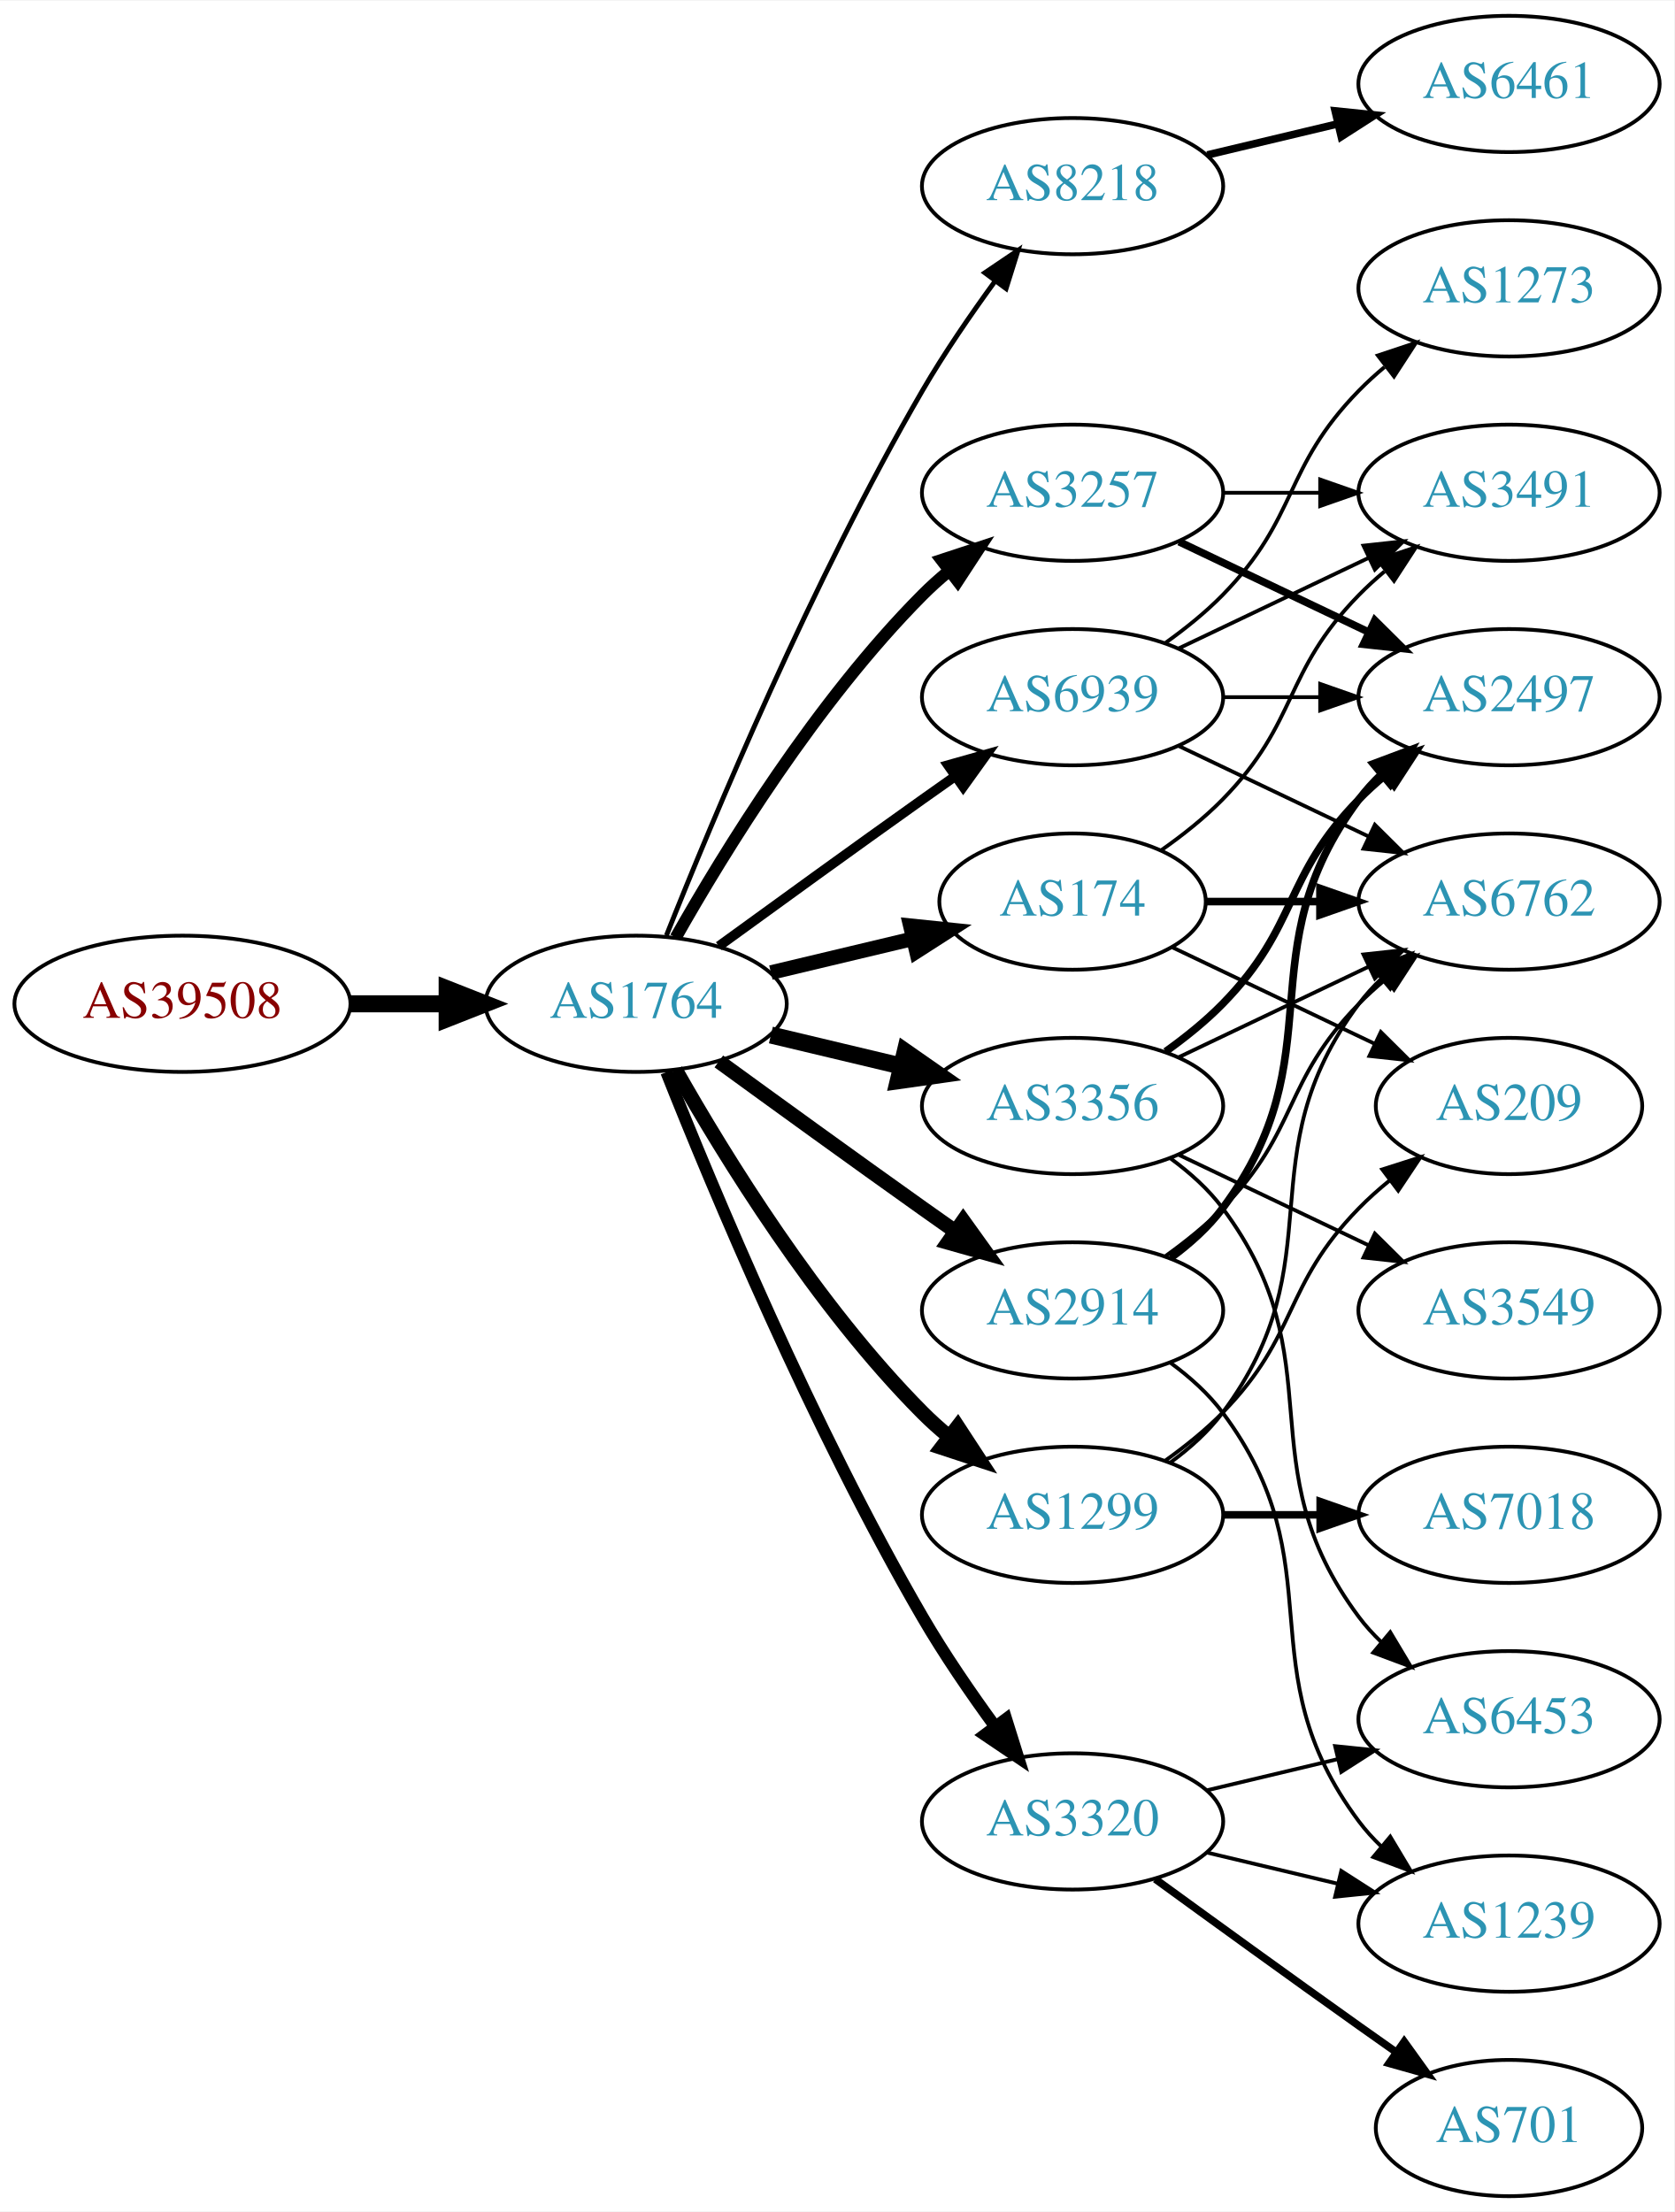
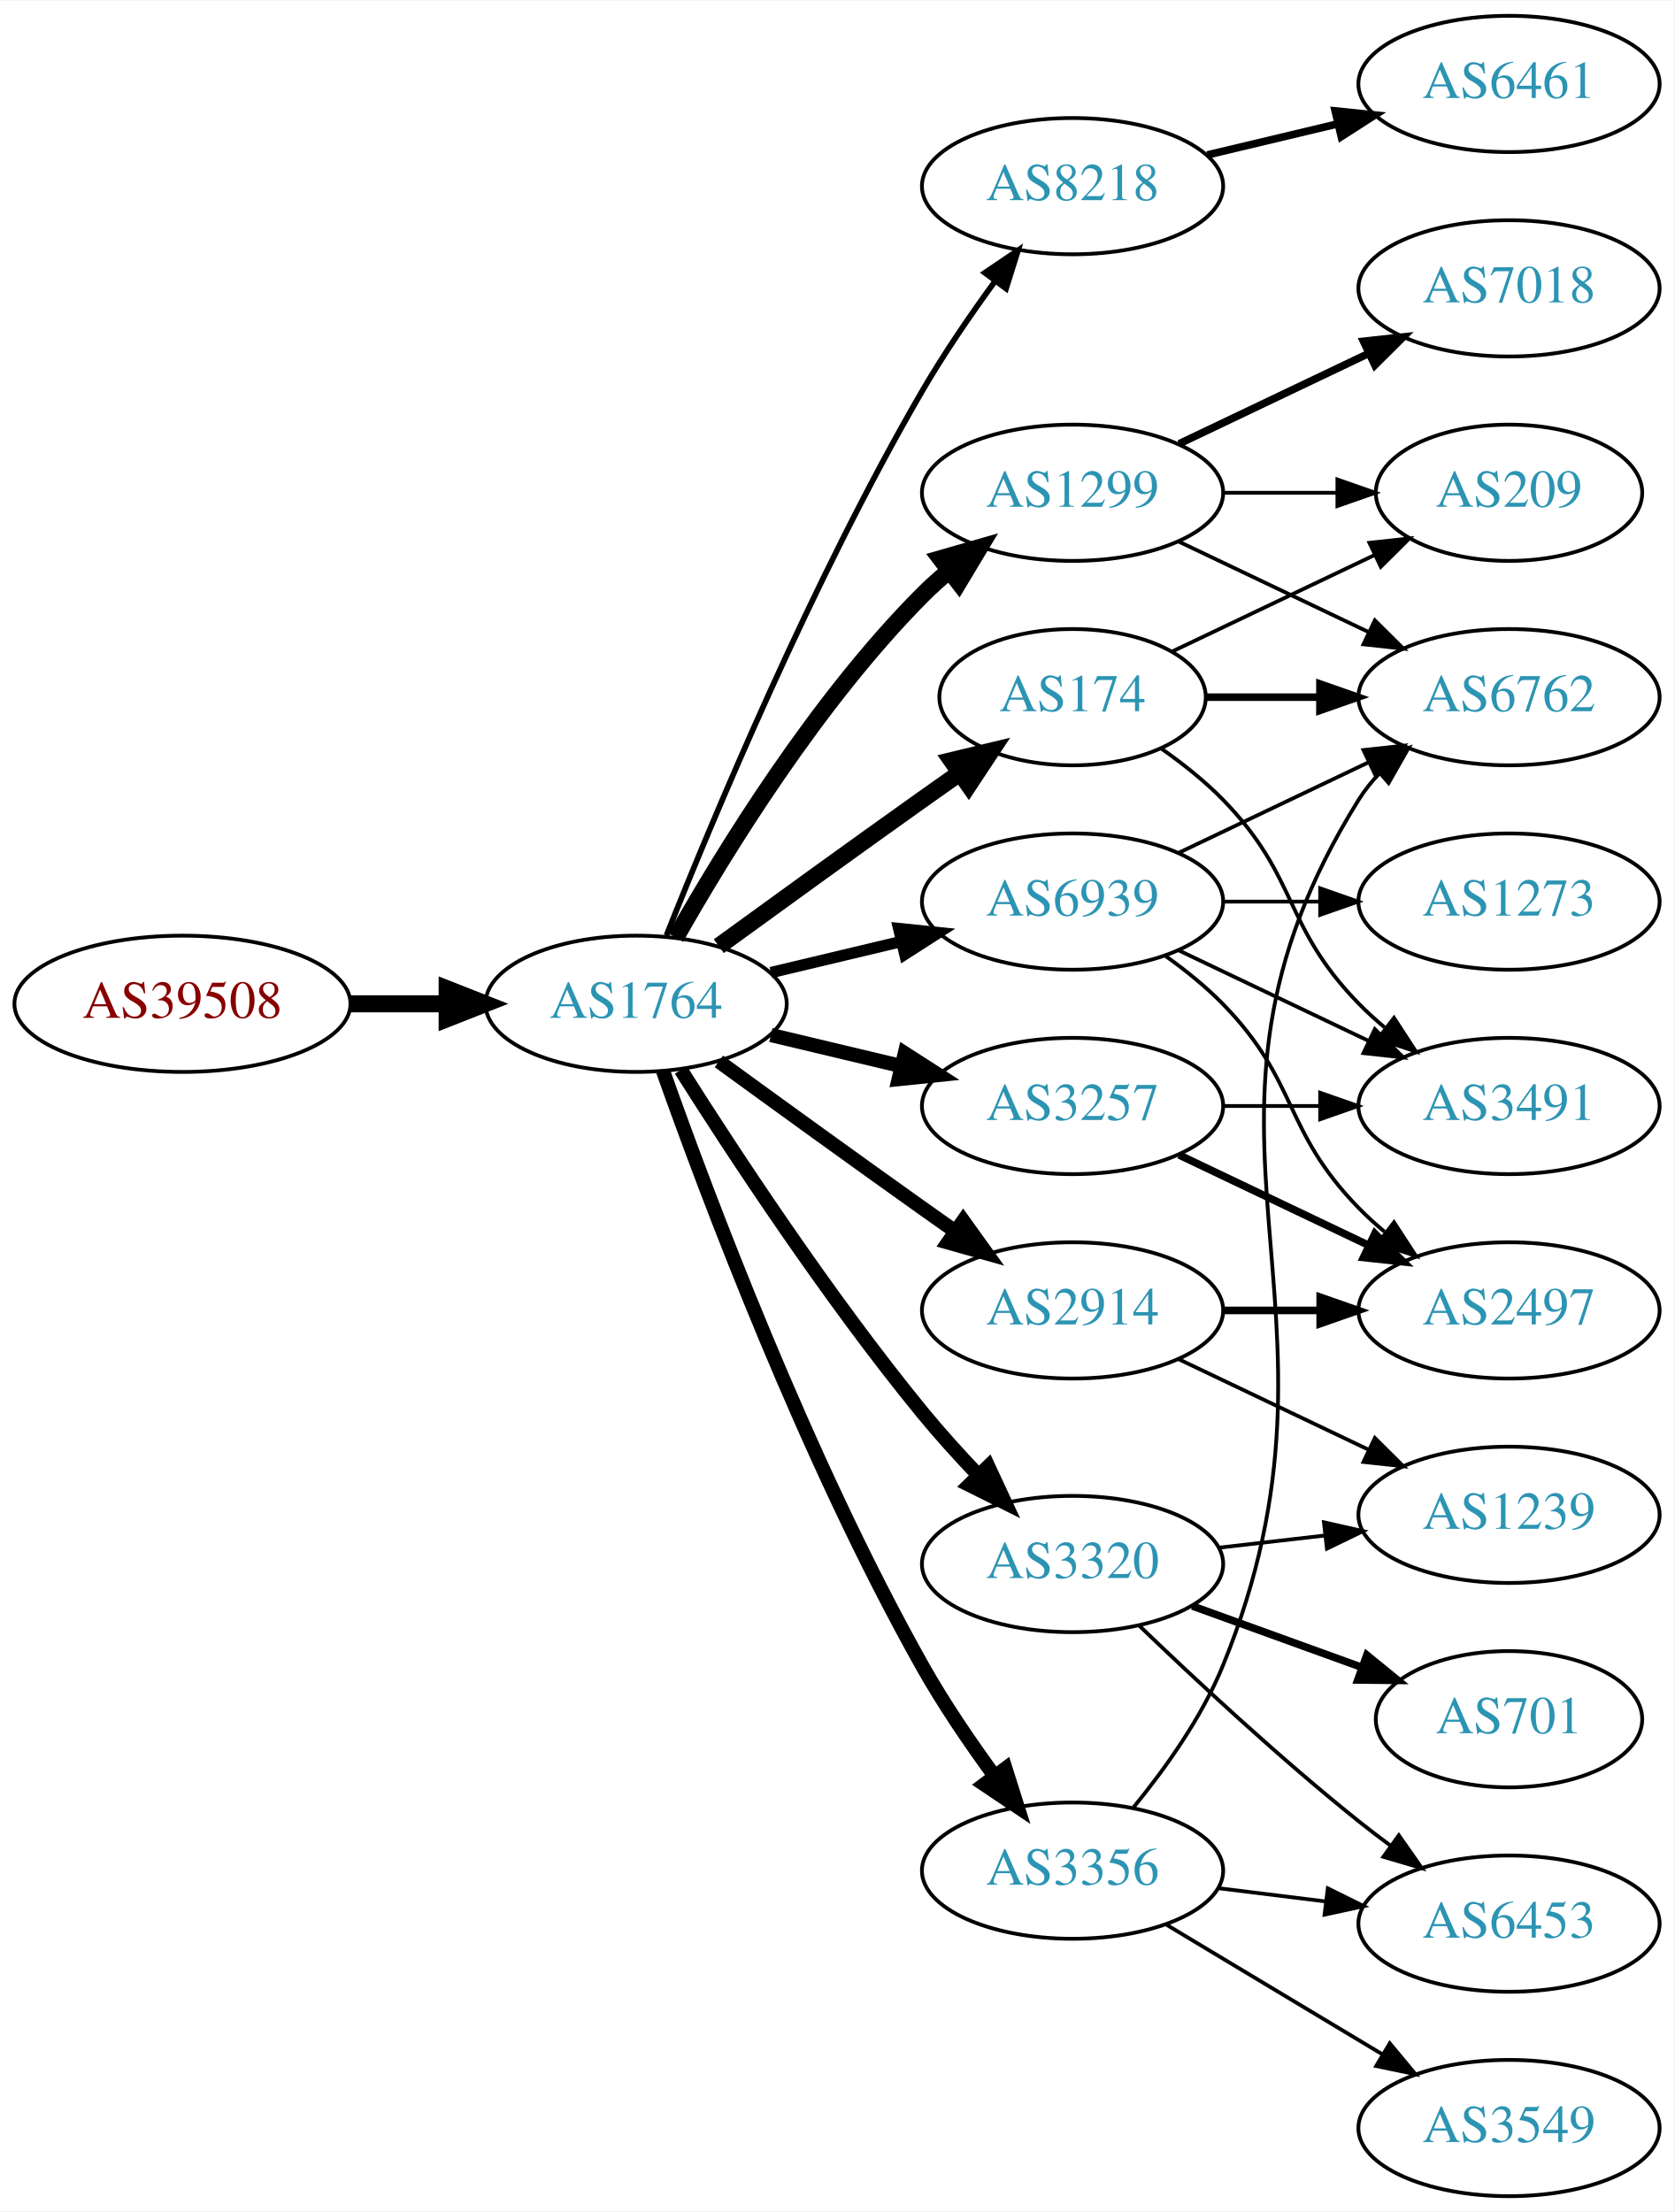
<svg xmlns="http://www.w3.org/2000/svg" xmlns:xlink="http://www.w3.org/1999/xlink" width="442pt" height="584pt" viewBox="0.00 0.00 442.27 584.00">
  <g id="graph0" class="graph" transform="scale(1 1) rotate(0) translate(4 580)">
    <polygon fill="white" stroke="none" points="-4,4 -4,-580 438.271,-580 438.271,4 -4,4" />
    <g id="node1" class="node">
      <g id="a_node1">
        <a xlink:href="/asn/39508" xlink:title="AS39508 ~ AXIANS ICT Austria GmbH [AT]">
          <ellipse fill="#ffffff" stroke="black" cx="44.196" cy="-315" rx="44.393" ry="18" />
          <text text-anchor="middle" x="44.196" y="-311.3" font-family="Times,serif" font-size="14.00" fill="#880000">AS39508</text>
        </a>
      </g>
    </g>
    <g id="node2" class="node">
      <g id="a_node2">
        <a xlink:href="/asn/1764" xlink:title="AS1764 ~ NEXTLAYER-AS [AT]">
          <ellipse fill="#ffffff" stroke="black" cx="164.039" cy="-315" rx="39.794" ry="18" />
          <text text-anchor="middle" x="164.039" y="-311.3" font-family="Times,serif" font-size="14.00" fill="#2c94b3">AS1764</text>
        </a>
      </g>
    </g>
    <g id="edge1" class="edge">
      <path fill="none" stroke="black" stroke-width="4.5" d="M88.407,-315C96.72,-315 105.482,-315 113.965,-315" />
      <polygon fill="black" stroke="black" stroke-width="4.5" points="114.123,-318.938 124.123,-315 114.123,-311.063 114.123,-318.938" />
    </g>
    <g id="node3" class="node">
      <g id="a_node3">
+         <a xlink:href="/asn/2914" xlink:title="AS2914 ~ NTT America, Inc. [US]">
+           <ellipse fill="#ffffff" stroke="black" cx="279.332" cy="-234" rx="39.794" ry="18" />
+           <text text-anchor="middle" x="279.332" y="-230.3" font-family="Times,serif" font-size="14.00" fill="#2c94b3">AS2914</text>
+         </a>
+       </g>
+     </g>
+     <g id="edge2" class="edge">
+       <path fill="none" stroke="black" stroke-width="3.75" d="M185.887,-299.778C200.821,-288.909 221.435,-273.975 239.685,-261 242.506,-258.995 245.449,-256.915 248.397,-254.841" />
+       <polygon fill="black" stroke="black" stroke-width="3.75" points="250.443,-257.681 256.621,-249.074 246.424,-251.95 250.443,-257.681" />
+     </g>
+     <g id="node4" class="node">
+       <g id="a_node4">
+         <a xlink:href="/asn/1299" xlink:title="AS1299 ~ Telia Carrier [EU]">
+           <ellipse fill="#ffffff" stroke="black" cx="279.332" cy="-450" rx="39.794" ry="18" />
+           <text text-anchor="middle" x="279.332" y="-446.3" font-family="Times,serif" font-size="14.00" fill="#2c94b3">AS1299</text>
+         </a>
+       </g>
+     </g>
+     <g id="edge3" class="edge">
+       <path fill="none" stroke="black" stroke-width="4.5" d="M174.498,-332.49C187.28,-355.096 211.712,-394.886 239.685,-423 241.796,-425.121 244.092,-427.188 246.477,-429.171" />
+       <polygon fill="black" stroke="black" stroke-width="4.5" points="244.463,-432.589 254.793,-435.556 249.259,-426.343 244.463,-432.589" />
+     </g>
+     <g id="node5" class="node">
+       <g id="a_node5">
        <a xlink:href="/asn/8218" xlink:title="AS8218 ~ legacy Neotelecoms [FR]">
          <ellipse fill="#ffffff" stroke="black" cx="279.332" cy="-531" rx="39.794" ry="18" />
          <text text-anchor="middle" x="279.332" y="-527.3" font-family="Times,serif" font-size="14.00" fill="#2c94b3">AS8218</text>
        </a>
      </g>
    </g>
-     <g id="edge2" class="edge">
-       <path fill="none" stroke="black" stroke-width="1.286" d="M172.042,-333.051C184.169,-363.57 210.587,-426.933 239.685,-477 245.392,-486.819 252.43,-497.078 258.929,-505.984" />
-       <polygon fill="black" stroke="black" stroke-width="1.286" points="256.155,-508.119 264.934,-514.05 261.77,-503.938 256.155,-508.119" />
-     </g>
-     <g id="node4" class="node">
-       <g id="a_node4">
-         <a xlink:href="/asn/3356" xlink:title="AS3356 ~ Level 3 Parent, LLC [US]">
-           <ellipse fill="#ffffff" stroke="black" cx="279.332" cy="-288" rx="39.794" ry="18" />
-           <text text-anchor="middle" x="279.332" y="-284.3" font-family="Times,serif" font-size="14.00" fill="#2c94b3">AS3356</text>
-         </a>
-       </g>
-     </g>
-     <g id="edge3" class="edge">
-       <path fill="none" stroke="black" stroke-width="4.5" d="M199.646,-306.752C210.517,-304.162 222.671,-301.265 234.114,-298.538" />
-       <polygon fill="black" stroke="black" stroke-width="4.5" points="235.122,-302.346 243.936,-296.197 233.296,-294.685 235.122,-302.346" />
-     </g>
-     <g id="node5" class="node">
-       <g id="a_node5">
-         <a xlink:href="/asn/2914" xlink:title="AS2914 ~ NTT America, Inc. [US]">
-           <ellipse fill="#ffffff" stroke="black" cx="279.332" cy="-234" rx="39.794" ry="18" />
-           <text text-anchor="middle" x="279.332" y="-230.3" font-family="Times,serif" font-size="14.00" fill="#2c94b3">AS2914</text>
-         </a>
-       </g>
-     </g>
    <g id="edge4" class="edge">
-       <path fill="none" stroke="black" stroke-width="3.857" d="M185.887,-299.778C200.821,-288.909 221.435,-273.975 239.685,-261 242.506,-258.995 245.449,-256.915 248.397,-254.841" />
-       <polygon fill="black" stroke="black" stroke-width="3.857" points="250.443,-257.681 256.621,-249.074 246.424,-251.95 250.443,-257.681" />
+       <path fill="none" stroke="black" stroke-width="1.5" d="M172.042,-333.051C184.169,-363.57 210.587,-426.933 239.685,-477 245.392,-486.819 252.43,-497.078 258.929,-505.984" />
+       <polygon fill="black" stroke="black" stroke-width="1.5" points="256.155,-508.119 264.934,-514.05 261.77,-503.938 256.155,-508.119" />
    </g>
    <g id="node6" class="node">
      <g id="a_node6">
-         <a xlink:href="/asn/1299" xlink:title="AS1299 ~ Telia Carrier [EU]">
-           <ellipse fill="#ffffff" stroke="black" cx="279.332" cy="-180" rx="39.794" ry="18" />
-           <text text-anchor="middle" x="279.332" y="-176.3" font-family="Times,serif" font-size="14.00" fill="#2c94b3">AS1299</text>
+         <a xlink:href="/asn/174" xlink:title="AS174 ~ Cogent Communications [US]">
+           <ellipse fill="#ffffff" stroke="black" cx="279.332" cy="-396" rx="35.194" ry="18" />
+           <text text-anchor="middle" x="279.332" y="-392.3" font-family="Times,serif" font-size="14.00" fill="#2c94b3">AS174</text>
        </a>
      </g>
    </g>
    <g id="edge5" class="edge">
-       <path fill="none" stroke="black" stroke-width="3.857" d="M174.498,-297.51C187.28,-274.904 211.712,-235.114 239.685,-207 241.796,-204.879 244.092,-202.812 246.477,-200.829" />
-       <polygon fill="black" stroke="black" stroke-width="3.857" points="248.993,-203.31 254.793,-194.444 244.73,-197.758 248.993,-203.31" />
+       <path fill="none" stroke="black" stroke-width="4.5" d="M185.887,-330.222C200.821,-341.091 221.435,-356.025 239.685,-369 242.895,-371.282 246.264,-373.661 249.619,-376.018" />
+       <polygon fill="black" stroke="black" stroke-width="4.5" points="247.38,-379.258 257.83,-381.77 251.898,-372.808 247.38,-379.258" />
    </g>
    <g id="node7" class="node">
      <g id="a_node7">
-         <a xlink:href="/asn/174" xlink:title="AS174 ~ Cogent Communications [US]">
-           <ellipse fill="#ffffff" stroke="black" cx="279.332" cy="-342" rx="35.194" ry="18" />
-           <text text-anchor="middle" x="279.332" y="-338.3" font-family="Times,serif" font-size="14.00" fill="#2c94b3">AS174</text>
+         <a xlink:href="/asn/3320" xlink:title="AS3320 ~ DTAG [DE]">
+           <ellipse fill="#ffffff" stroke="black" cx="279.332" cy="-167" rx="39.794" ry="18" />
+           <text text-anchor="middle" x="279.332" y="-163.3" font-family="Times,serif" font-size="14.00" fill="#2c94b3">AS3320</text>
        </a>
      </g>
    </g>
    <g id="edge6" class="edge">
-       <path fill="none" stroke="black" stroke-width="3.857" d="M199.646,-323.248C211.44,-326.058 224.745,-329.229 237.013,-332.153" />
-       <polygon fill="black" stroke="black" stroke-width="3.857" points="236.479,-335.624 247.018,-334.537 238.101,-328.814 236.479,-335.624" />
+       <path fill="none" stroke="black" stroke-width="3.75" d="M175.849,-297.541C189.682,-275.653 214.837,-237.323 239.685,-207 244.208,-201.48 249.341,-195.813 254.354,-190.545" />
+       <polygon fill="black" stroke="black" stroke-width="3.75" points="257.061,-192.781 261.528,-183.174 252.045,-187.899 257.061,-192.781" />
    </g>
    <g id="node8" class="node">
      <g id="a_node8">
-         <a xlink:href="/asn/3320" xlink:title="AS3320 ~ DTAG [DE]">
-           <ellipse fill="#ffffff" stroke="black" cx="279.332" cy="-99" rx="39.794" ry="18" />
-           <text text-anchor="middle" x="279.332" y="-95.3" font-family="Times,serif" font-size="14.00" fill="#2c94b3">AS3320</text>
+         <a xlink:href="/asn/3257" xlink:title="AS3257 ~ GTT [DE]">
+           <ellipse fill="#ffffff" stroke="black" cx="279.332" cy="-288" rx="39.794" ry="18" />
+           <text text-anchor="middle" x="279.332" y="-284.3" font-family="Times,serif" font-size="14.00" fill="#2c94b3">AS3257</text>
        </a>
      </g>
    </g>
    <g id="edge7" class="edge">
-       <path fill="none" stroke="black" stroke-width="3.214" d="M172.042,-296.949C184.169,-266.43 210.587,-203.067 239.685,-153 245.392,-143.181 252.43,-132.922 258.929,-124.016" />
-       <polygon fill="black" stroke="black" stroke-width="3.214" points="261.77,-126.062 264.934,-115.95 256.155,-121.881 261.77,-126.062" />
+       <path fill="none" stroke="black" stroke-width="3.75" d="M199.646,-306.752C210.517,-304.162 222.671,-301.265 234.114,-298.538" />
+       <polygon fill="black" stroke="black" stroke-width="3.75" points="235.02,-301.92 243.936,-296.197 233.397,-295.111 235.02,-301.92" />
    </g>
    <g id="node9" class="node">
      <g id="a_node9">
-         <a xlink:href="/asn/3257" xlink:title="AS3257 ~ GTT [DE]">
-           <ellipse fill="#ffffff" stroke="black" cx="279.332" cy="-450" rx="39.794" ry="18" />
-           <text text-anchor="middle" x="279.332" y="-446.3" font-family="Times,serif" font-size="14.00" fill="#2c94b3">AS3257</text>
+         <a xlink:href="/asn/3356" xlink:title="AS3356 ~ Level 3 Parent, LLC [US]">
+           <ellipse fill="#ffffff" stroke="black" cx="279.332" cy="-86" rx="39.794" ry="18" />
+           <text text-anchor="middle" x="279.332" y="-82.3" font-family="Times,serif" font-size="14.00" fill="#2c94b3">AS3356</text>
        </a>
      </g>
    </g>
    <g id="edge8" class="edge">
-       <path fill="none" stroke="black" stroke-width="3.214" d="M174.498,-332.49C187.28,-355.096 211.712,-394.886 239.685,-423 241.796,-425.121 244.092,-427.188 246.477,-429.171" />
-       <polygon fill="black" stroke="black" stroke-width="3.214" points="244.73,-432.242 254.793,-435.556 248.993,-426.69 244.73,-432.242" />
+       <path fill="none" stroke="black" stroke-width="3.75" d="M171.142,-297.266C182.57,-264.973 208.848,-194.849 239.685,-140 245.251,-130.1 252.256,-119.823 258.769,-110.924" />
+       <polygon fill="black" stroke="black" stroke-width="3.75" points="261.606,-112.975 264.799,-102.873 256.003,-108.779 261.606,-112.975" />
    </g>
    <g id="node10" class="node">
      <g id="a_node10">
        <a xlink:href="/asn/6939" xlink:title="AS6939 ~ Hurricane Electric LLC [US]">
-           <ellipse fill="#ffffff" stroke="black" cx="279.332" cy="-396" rx="39.794" ry="18" />
-           <text text-anchor="middle" x="279.332" y="-392.3" font-family="Times,serif" font-size="14.00" fill="#2c94b3">AS6939</text>
+           <ellipse fill="#ffffff" stroke="black" cx="279.332" cy="-342" rx="39.794" ry="18" />
+           <text text-anchor="middle" x="279.332" y="-338.3" font-family="Times,serif" font-size="14.00" fill="#2c94b3">AS6939</text>
        </a>
      </g>
    </g>
    <g id="edge9" class="edge">
-       <path fill="none" stroke="black" stroke-width="2.571" d="M185.887,-330.222C200.821,-341.091 221.435,-356.025 239.685,-369 242.506,-371.005 245.449,-373.085 248.397,-375.159" />
-       <polygon fill="black" stroke="black" stroke-width="2.571" points="246.424,-378.05 256.621,-380.926 250.443,-372.319 246.424,-378.05" />
+       <path fill="none" stroke="black" stroke-width="3" d="M199.646,-323.248C210.517,-325.838 222.671,-328.735 234.114,-331.462" />
+       <polygon fill="black" stroke="black" stroke-width="3" points="233.397,-334.889 243.936,-333.803 235.02,-328.08 233.397,-334.889" />
+     </g>
+     <g id="node13" class="node">
+       <g id="a_node13">
+         <a xlink:href="/asn/1239" xlink:title="AS1239 ~ Sprint [US]">
+           <ellipse fill="#ffffff" stroke="black" cx="394.625" cy="-180" rx="39.794" ry="18" />
+           <text text-anchor="middle" x="394.625" y="-176.3" font-family="Times,serif" font-size="14.00" fill="#2c94b3">AS1239</text>
+         </a>
+       </g>
+     </g>
+     <g id="edge20" class="edge">
+       <path fill="none" stroke="black" d="M307.468,-221.066C322.462,-213.919 341.283,-204.948 357.506,-197.215" />
+       <polygon fill="black" stroke="black" points="359.188,-200.291 366.71,-192.829 356.177,-193.972 359.188,-200.291" />
+     </g>
+     <g id="node19" class="node">
+       <g id="a_node19">
+         <a xlink:href="/asn/2497" xlink:title="AS2497 ~ Internet Initiative Japan Inc. [JP]">
+           <ellipse fill="#ffffff" stroke="black" cx="394.625" cy="-234" rx="39.794" ry="18" />
+           <text text-anchor="middle" x="394.625" y="-230.3" font-family="Times,serif" font-size="14.00" fill="#2c94b3">AS2497</text>
+         </a>
+       </g>
+     </g>
+     <g id="edge19" class="edge">
+       <path fill="none" stroke="black" stroke-width="2" d="M319.004,-234C327.207,-234 335.971,-234 344.503,-234" />
+       <polygon fill="black" stroke="black" stroke-width="2" points="344.742,-237.5 354.742,-234 344.742,-230.5 344.742,-237.5" />
+     </g>
+     <g id="node15" class="node">
+       <g id="a_node15">
+         <a xlink:href="/asn/7018" xlink:title="AS7018 ~ AT&amp;T Services, Inc. [US]">
+           <ellipse fill="#ffffff" stroke="black" cx="394.625" cy="-504" rx="39.794" ry="18" />
+           <text text-anchor="middle" x="394.625" y="-500.3" font-family="Times,serif" font-size="14.00" fill="#2c94b3">AS7018</text>
+         </a>
+       </g>
+     </g>
+     <g id="edge14" class="edge">
+       <path fill="none" stroke="black" stroke-width="2" d="M307.468,-462.934C322.462,-470.081 341.283,-479.052 357.506,-486.785" />
+       <polygon fill="black" stroke="black" stroke-width="2" points="356.177,-490.028 366.71,-491.171 359.188,-483.709 356.177,-490.028" />
+     </g>
+     <g id="node16" class="node">
+       <g id="a_node16">
+         <a xlink:href="/asn/6762" xlink:title="AS6762 ~ TELECOM ITALIA SPARKLE S.p.A. [IT]">
+           <ellipse fill="#ffffff" stroke="black" cx="394.625" cy="-396" rx="39.794" ry="18" />
+           <text text-anchor="middle" x="394.625" y="-392.3" font-family="Times,serif" font-size="14.00" fill="#2c94b3">AS6762</text>
+         </a>
+       </g>
+     </g>
+     <g id="edge15" class="edge">
+       <path fill="none" stroke="black" d="M307.468,-437.066C322.462,-429.919 341.283,-420.948 357.506,-413.215" />
+       <polygon fill="black" stroke="black" points="359.188,-416.291 366.71,-408.829 356.177,-409.972 359.188,-416.291" />
+     </g>
+     <g id="node17" class="node">
+       <g id="a_node17">
+         <a xlink:href="/asn/209" xlink:title="AS209 ~ CenturyLink Communications, LLC [US]">
+           <ellipse fill="#ffffff" stroke="black" cx="394.625" cy="-450" rx="35.194" ry="18" />
+           <text text-anchor="middle" x="394.625" y="-446.3" font-family="Times,serif" font-size="14.00" fill="#2c94b3">AS209</text>
+         </a>
+       </g>
+     </g>
+     <g id="edge16" class="edge">
+       <path fill="none" stroke="black" d="M319.004,-450C328.709,-450 339.2,-450 349.163,-450" />
+       <polygon fill="black" stroke="black" points="349.299,-453.5 359.299,-450 349.299,-446.5 349.299,-453.5" />
    </g>
    <g id="node11" class="node">
      <g id="a_node11">
        <a xlink:href="/asn/6461" xlink:title="AS6461 ~ Zayo Bandwidth [US]">
          <ellipse fill="#ffffff" stroke="black" cx="394.625" cy="-558" rx="39.794" ry="18" />
          <text text-anchor="middle" x="394.625" y="-554.3" font-family="Times,serif" font-size="14.00" fill="#2c94b3">AS6461</text>
        </a>
      </g>
    </g>
    <g id="edge10" class="edge">
      <path fill="none" stroke="black" stroke-width="2" d="M314.939,-539.248C325.81,-541.838 337.964,-544.735 349.407,-547.462" />
      <polygon fill="black" stroke="black" stroke-width="2" points="348.69,-550.889 359.229,-549.803 350.313,-544.08 348.69,-550.889" />
    </g>
+     <g id="edge22" class="edge">
+       <path fill="none" stroke="black" stroke-width="2" d="M314.631,-396C324.008,-396 334.358,-396 344.393,-396" />
+       <polygon fill="black" stroke="black" stroke-width="2" points="344.681,-399.5 354.681,-396 344.681,-392.5 344.681,-399.5" />
+     </g>
+     <g id="edge23" class="edge">
+       <path fill="none" stroke="black" d="M305.757,-408.119C321.5,-415.622 341.922,-425.356 359.115,-433.551" />
+       <polygon fill="black" stroke="black" points="357.751,-436.779 368.284,-437.922 360.763,-430.46 357.751,-436.779" />
+     </g>
+     <g id="node18" class="node">
+       <g id="a_node18">
+         <a xlink:href="/asn/3491" xlink:title="AS3491 ~ PCCW Global, Inc. [US]">
+           <ellipse fill="#ffffff" stroke="black" cx="394.625" cy="-288" rx="39.794" ry="18" />
+           <text text-anchor="middle" x="394.625" y="-284.3" font-family="Times,serif" font-size="14.00" fill="#2c94b3">AS3491</text>
+         </a>
+       </g>
+     </g>
+     <g id="edge21" class="edge">
+       <path fill="none" stroke="black" d="M302.714,-382.468C308.356,-378.51 314.17,-373.914 318.978,-369 339.151,-348.383 334.806,-335.617 354.978,-315 357.071,-312.861 359.354,-310.782 361.731,-308.79" />
+       <polygon fill="black" stroke="black" points="364.249,-311.268 370.031,-302.389 359.974,-305.725 364.249,-311.268" />
+     </g>
    <g id="node12" class="node">
      <g id="a_node12">
-         <a xlink:href="/asn/2497" xlink:title="AS2497 ~ Internet Initiative Japan Inc. [JP]">
-           <ellipse fill="#ffffff" stroke="black" cx="394.625" cy="-396" rx="39.794" ry="18" />
-           <text text-anchor="middle" x="394.625" y="-392.3" font-family="Times,serif" font-size="14.00" fill="#2c94b3">AS2497</text>
+         <a xlink:href="/asn/701" xlink:title="AS701 ~ UUNET [US]">
+           <ellipse fill="#ffffff" stroke="black" cx="394.625" cy="-126" rx="35.194" ry="18" />
+           <text text-anchor="middle" x="394.625" y="-122.3" font-family="Times,serif" font-size="14.00" fill="#2c94b3">AS701</text>
        </a>
      </g>
    </g>
    <g id="edge11" class="edge">
-       <path fill="none" stroke="black" stroke-width="2" d="M303.926,-302.389C309.182,-306.148 314.513,-310.437 318.978,-315 339.151,-335.617 334.806,-348.383 354.978,-369 357.071,-371.139 359.354,-373.218 361.731,-375.21" />
-       <polygon fill="black" stroke="black" stroke-width="2" points="359.974,-378.275 370.031,-381.611 364.249,-372.732 359.974,-378.275" />
-     </g>
-     <g id="node13" class="node">
-       <g id="a_node13">
-         <a xlink:href="/asn/6762" xlink:title="AS6762 ~ TELECOM ITALIA SPARKLE S.p.A. [IT]">
-           <ellipse fill="#ffffff" stroke="black" cx="394.625" cy="-342" rx="39.794" ry="18" />
-           <text text-anchor="middle" x="394.625" y="-338.3" font-family="Times,serif" font-size="14.00" fill="#2c94b3">AS6762</text>
-         </a>
-       </g>
+       <path fill="none" stroke="black" stroke-width="2" d="M310.99,-155.905C324.727,-150.933 341.068,-145.02 355.577,-139.769" />
+       <polygon fill="black" stroke="black" stroke-width="2" points="357.062,-142.954 365.275,-136.26 354.68,-136.372 357.062,-142.954" />
    </g>
    <g id="edge12" class="edge">
-       <path fill="none" stroke="black" d="M307.468,-300.934C322.462,-308.081 341.283,-317.052 357.506,-324.785" />
-       <polygon fill="black" stroke="black" points="356.177,-328.028 366.71,-329.171 359.188,-321.709 356.177,-328.028" />
+       <path fill="none" stroke="black" d="M318.057,-171.329C327.038,-172.359 336.737,-173.472 346.094,-174.546" />
+       <polygon fill="black" stroke="black" points="345.731,-178.027 356.064,-175.69 346.529,-171.073 345.731,-178.027" />
    </g>
    <g id="node14" class="node">
      <g id="a_node14">
        <a xlink:href="/asn/6453" xlink:title="AS6453 ~ TATA COMMUNICATIONS (AMERICA) INC [US]">
-           <ellipse fill="#ffffff" stroke="black" cx="394.625" cy="-126" rx="39.794" ry="18" />
-           <text text-anchor="middle" x="394.625" y="-122.3" font-family="Times,serif" font-size="14.00" fill="#2c94b3">AS6453</text>
+           <ellipse fill="#ffffff" stroke="black" cx="394.625" cy="-72" rx="39.794" ry="18" />
+           <text text-anchor="middle" x="394.625" y="-68.3" font-family="Times,serif" font-size="14.00" fill="#2c94b3">AS6453</text>
        </a>
      </g>
    </g>
    <g id="edge13" class="edge">
-       <path fill="none" stroke="black" d="M305.262,-274.118C310.338,-270.389 315.256,-265.984 318.978,-261 349.249,-220.458 324.707,-193.542 354.978,-153 356.723,-150.664 358.73,-148.455 360.893,-146.383" />
-       <polygon fill="black" stroke="black" points="363.253,-148.973 368.694,-139.882 358.771,-143.595 363.253,-148.973" />
-     </g>
-     <g id="node15" class="node">
-       <g id="a_node15">
-         <a xlink:href="/asn/3549" xlink:title="AS3549 ~ Level 3 Parent, LLC [US]">
-           <ellipse fill="#ffffff" stroke="black" cx="394.625" cy="-234" rx="39.794" ry="18" />
-           <text text-anchor="middle" x="394.625" y="-230.3" font-family="Times,serif" font-size="14.00" fill="#2c94b3">AS3549</text>
-         </a>
-       </g>
-     </g>
-     <g id="edge14" class="edge">
-       <path fill="none" stroke="black" d="M307.468,-275.066C322.462,-267.919 341.283,-258.948 357.506,-251.215" />
-       <polygon fill="black" stroke="black" points="359.188,-254.291 366.71,-246.829 356.177,-247.972 359.188,-254.291" />
-     </g>
-     <g id="edge25" class="edge">
-       <path fill="none" stroke="black" stroke-width="2" d="M305.262,-247.882C310.338,-251.611 315.256,-256.016 318.978,-261 349.249,-301.542 324.707,-328.458 354.978,-369 356.723,-371.336 358.73,-373.545 360.893,-375.617" />
-       <polygon fill="black" stroke="black" stroke-width="2" points="358.771,-378.405 368.694,-382.118 363.253,-373.027 358.771,-378.405" />
+       <path fill="none" stroke="black" d="M296.975,-150.688C311.751,-136.49 334.164,-115.637 354.978,-99 357.681,-96.839 360.546,-94.656 363.444,-92.516" />
+       <polygon fill="black" stroke="black" points="365.521,-95.334 371.599,-86.656 361.436,-89.65 365.521,-95.334" />
+     </g>
+     <g id="edge17" class="edge">
+       <path fill="none" stroke="black" d="M319.004,-288C327.207,-288 335.971,-288 344.503,-288" />
+       <polygon fill="black" stroke="black" points="344.742,-291.5 354.742,-288 344.742,-284.5 344.742,-291.5" />
+     </g>
+     <g id="edge18" class="edge">
+       <path fill="none" stroke="black" stroke-width="2" d="M307.468,-275.066C322.462,-267.919 341.283,-258.948 357.506,-251.215" />
+       <polygon fill="black" stroke="black" stroke-width="2" points="359.188,-254.291 366.71,-246.829 356.177,-247.972 359.188,-254.291" />
+     </g>
+     <g id="edge26" class="edge">
+       <path fill="none" stroke="black" d="M317.742,-81.377C326.83,-80.254 336.667,-79.038 346.152,-77.866" />
+       <polygon fill="black" stroke="black" points="346.758,-81.318 356.254,-76.618 345.9,-74.371 346.758,-81.318" />
    </g>
    <g id="edge24" class="edge">
-       <path fill="none" stroke="black" d="M303.926,-248.389C309.182,-252.148 314.513,-256.437 318.978,-261 339.151,-281.617 334.806,-294.383 354.978,-315 357.071,-317.139 359.354,-319.218 361.731,-321.21" />
-       <polygon fill="black" stroke="black" points="359.974,-324.275 370.031,-327.611 364.249,-318.732 359.974,-324.275" />
+       <path fill="none" stroke="black" d="M295.462,-102.758C303.726,-112.843 313.388,-126.343 318.978,-140 358.01,-235.348 300.386,-281.625 354.978,-369 356.523,-371.473 358.387,-373.78 360.45,-375.92" />
+       <polygon fill="black" stroke="black" points="358.223,-378.622 368.063,-382.55 362.82,-373.343 358.223,-378.622" />
    </g>
    <g id="node20" class="node">
      <g id="a_node20">
-         <a xlink:href="/asn/1239" xlink:title="AS1239 ~ Sprint [US]">
-           <ellipse fill="#ffffff" stroke="black" cx="394.625" cy="-72" rx="39.794" ry="18" />
-           <text text-anchor="middle" x="394.625" y="-68.3" font-family="Times,serif" font-size="14.00" fill="#2c94b3">AS1239</text>
-         </a>
-       </g>
-     </g>
-     <g id="edge26" class="edge">
-       <path fill="none" stroke="black" d="M305.262,-220.118C310.338,-216.389 315.256,-211.984 318.978,-207 349.249,-166.458 324.707,-139.542 354.978,-99 356.723,-96.664 358.73,-94.455 360.893,-92.383" />
-       <polygon fill="black" stroke="black" points="363.253,-94.973 368.694,-85.882 358.771,-89.595 363.253,-94.973" />
-     </g>
-     <g id="edge16" class="edge">
-       <path fill="none" stroke="black" d="M305.262,-193.882C310.338,-197.611 315.256,-202.016 318.978,-207 349.249,-247.542 324.707,-274.458 354.978,-315 356.723,-317.336 358.73,-319.545 360.893,-321.617" />
-       <polygon fill="black" stroke="black" points="358.771,-324.405 368.694,-328.118 363.253,-319.027 358.771,-324.405" />
-     </g>
-     <g id="node16" class="node">
-       <g id="a_node16">
-         <a xlink:href="/asn/7018" xlink:title="AS7018 ~ AT&amp;T Services, Inc. [US]">
-           <ellipse fill="#ffffff" stroke="black" cx="394.625" cy="-180" rx="39.794" ry="18" />
-           <text text-anchor="middle" x="394.625" y="-176.3" font-family="Times,serif" font-size="14.00" fill="#2c94b3">AS7018</text>
-         </a>
-       </g>
-     </g>
-     <g id="edge15" class="edge">
-       <path fill="none" stroke="black" stroke-width="2" d="M319.004,-180C327.207,-180 335.971,-180 344.503,-180" />
-       <polygon fill="black" stroke="black" stroke-width="2" points="344.742,-183.5 354.742,-180 344.742,-176.5 344.742,-183.5" />
-     </g>
-     <g id="node17" class="node">
-       <g id="a_node17">
-         <a xlink:href="/asn/209" xlink:title="AS209 ~ CenturyLink Communications, LLC [US]">
-           <ellipse fill="#ffffff" stroke="black" cx="394.625" cy="-288" rx="35.194" ry="18" />
-           <text text-anchor="middle" x="394.625" y="-284.3" font-family="Times,serif" font-size="14.00" fill="#2c94b3">AS209</text>
-         </a>
-       </g>
-     </g>
-     <g id="edge17" class="edge">
-       <path fill="none" stroke="black" d="M303.926,-194.389C309.182,-198.148 314.513,-202.437 318.978,-207 339.151,-227.617 334.806,-240.383 354.978,-261 357.457,-263.534 360.204,-265.983 363.056,-268.304" />
-       <polygon fill="black" stroke="black" points="361.148,-271.248 371.242,-274.468 365.359,-265.657 361.148,-271.248" />
-     </g>
-     <g id="edge18" class="edge">
-       <path fill="none" stroke="black" stroke-width="2" d="M314.631,-342C324.008,-342 334.358,-342 344.393,-342" />
-       <polygon fill="black" stroke="black" stroke-width="2" points="344.681,-345.5 354.681,-342 344.681,-338.5 344.681,-345.5" />
-     </g>
-     <g id="edge20" class="edge">
-       <path fill="none" stroke="black" d="M305.757,-329.881C321.5,-322.378 341.922,-312.644 359.115,-304.449" />
-       <polygon fill="black" stroke="black" points="360.763,-307.54 368.284,-300.078 357.751,-301.221 360.763,-307.54" />
-     </g>
-     <g id="node18" class="node">
-       <g id="a_node18">
-         <a xlink:href="/asn/3491" xlink:title="AS3491 ~ PCCW Global, Inc. [US]">
-           <ellipse fill="#ffffff" stroke="black" cx="394.625" cy="-450" rx="39.794" ry="18" />
-           <text text-anchor="middle" x="394.625" y="-446.3" font-family="Times,serif" font-size="14.00" fill="#2c94b3">AS3491</text>
-         </a>
-       </g>
-     </g>
-     <g id="edge19" class="edge">
-       <path fill="none" stroke="black" d="M302.714,-355.532C308.356,-359.49 314.17,-364.086 318.978,-369 339.151,-389.617 334.806,-402.383 354.978,-423 357.071,-425.139 359.354,-427.218 361.731,-429.21" />
-       <polygon fill="black" stroke="black" points="359.974,-432.275 370.031,-435.611 364.249,-426.732 359.974,-432.275" />
-     </g>
-     <g id="edge23" class="edge">
-       <path fill="none" stroke="black" d="M314.939,-107.248C325.81,-109.838 337.964,-112.735 349.407,-115.462" />
-       <polygon fill="black" stroke="black" points="348.69,-118.889 359.229,-117.803 350.313,-112.08 348.69,-118.889" />
-     </g>
-     <g id="node19" class="node">
-       <g id="a_node19">
-         <a xlink:href="/asn/701" xlink:title="AS701 ~ UUNET [US]">
-           <ellipse fill="#ffffff" stroke="black" cx="394.625" cy="-18" rx="35.194" ry="18" />
-           <text text-anchor="middle" x="394.625" y="-14.3" font-family="Times,serif" font-size="14.00" fill="#2c94b3">AS701</text>
-         </a>
-       </g>
-     </g>
-     <g id="edge21" class="edge">
-       <path fill="none" stroke="black" stroke-width="2" d="M301.18,-83.778C316.114,-72.909 336.727,-57.975 354.978,-45 358.188,-42.718 361.557,-40.339 364.912,-37.982" />
-       <polygon fill="black" stroke="black" stroke-width="2" points="366.94,-40.834 373.123,-32.23 362.924,-35.101 366.94,-40.834" />
-     </g>
-     <g id="edge22" class="edge">
-       <path fill="none" stroke="black" d="M314.939,-90.752C325.81,-88.162 337.964,-85.265 349.407,-82.538" />
-       <polygon fill="black" stroke="black" points="350.313,-85.92 359.229,-80.197 348.69,-79.111 350.313,-85.92" />
+         <a xlink:href="/asn/3549" xlink:title="AS3549 ~ Level 3 Parent, LLC [US]">
+           <ellipse fill="#ffffff" stroke="black" cx="394.625" cy="-18" rx="39.794" ry="18" />
+           <text text-anchor="middle" x="394.625" y="-14.3" font-family="Times,serif" font-size="14.00" fill="#2c94b3">AS3549</text>
+         </a>
+       </g>
+     </g>
+     <g id="edge25" class="edge">
+       <path fill="none" stroke="black" d="M304.082,-71.745C320.698,-61.771 343.094,-48.329 361.331,-37.383" />
+       <polygon fill="black" stroke="black" points="363.133,-40.384 369.906,-32.236 359.531,-34.382 363.133,-40.384" />
+     </g>
+     <g id="edge30" class="edge">
+       <path fill="none" stroke="black" d="M307.468,-354.934C322.462,-362.081 341.283,-371.052 357.506,-378.785" />
+       <polygon fill="black" stroke="black" points="356.177,-382.028 366.71,-383.171 359.188,-375.709 356.177,-382.028" />
    </g>
    <g id="edge27" class="edge">
-       <path fill="none" stroke="black" stroke-width="2" d="M307.468,-437.066C322.462,-429.919 341.283,-420.948 357.506,-413.215" />
-       <polygon fill="black" stroke="black" stroke-width="2" points="359.188,-416.291 366.71,-408.829 356.177,-409.972 359.188,-416.291" />
+       <path fill="none" stroke="black" d="M307.468,-329.066C322.462,-321.919 341.283,-312.948 357.506,-305.215" />
+       <polygon fill="black" stroke="black" points="359.188,-308.291 366.71,-300.829 356.177,-301.972 359.188,-308.291" />
    </g>
    <g id="edge28" class="edge">
-       <path fill="none" stroke="black" d="M319.004,-450C327.207,-450 335.971,-450 344.503,-450" />
-       <polygon fill="black" stroke="black" points="344.742,-453.5 354.742,-450 344.742,-446.5 344.742,-453.5" />
-     </g>
-     <g id="edge30" class="edge">
-       <path fill="none" stroke="black" d="M319.004,-396C327.207,-396 335.971,-396 344.503,-396" />
-       <polygon fill="black" stroke="black" points="344.742,-399.5 354.742,-396 344.742,-392.5 344.742,-399.5" />
-     </g>
-     <g id="edge32" class="edge">
-       <path fill="none" stroke="black" d="M307.468,-383.066C322.462,-375.919 341.283,-366.948 357.506,-359.215" />
-       <polygon fill="black" stroke="black" points="359.188,-362.291 366.71,-354.829 356.177,-355.972 359.188,-362.291" />
-     </g>
-     <g id="edge31" class="edge">
-       <path fill="none" stroke="black" d="M307.468,-408.934C322.462,-416.081 341.283,-425.052 357.506,-432.785" />
-       <polygon fill="black" stroke="black" points="356.177,-436.028 366.71,-437.171 359.188,-429.709 356.177,-436.028" />
+       <path fill="none" stroke="black" d="M303.926,-327.611C309.182,-323.852 314.513,-319.563 318.978,-315 339.151,-294.383 334.806,-281.617 354.978,-261 357.071,-258.861 359.354,-256.782 361.731,-254.79" />
+       <polygon fill="black" stroke="black" points="364.249,-257.268 370.031,-248.389 359.974,-251.725 364.249,-257.268" />
    </g>
    <g id="node21" class="node">
      <g id="a_node21">
        <a xlink:href="/asn/1273" xlink:title="AS1273 ~ Vodafone Group PLC [EU]">
-           <ellipse fill="#ffffff" stroke="black" cx="394.625" cy="-504" rx="39.794" ry="18" />
-           <text text-anchor="middle" x="394.625" y="-500.3" font-family="Times,serif" font-size="14.00" fill="#2c94b3">AS1273</text>
+           <ellipse fill="#ffffff" stroke="black" cx="394.625" cy="-342" rx="39.794" ry="18" />
+           <text text-anchor="middle" x="394.625" y="-338.3" font-family="Times,serif" font-size="14.00" fill="#2c94b3">AS1273</text>
        </a>
      </g>
    </g>
    <g id="edge29" class="edge">
-       <path fill="none" stroke="black" d="M303.926,-410.389C309.182,-414.148 314.513,-418.437 318.978,-423 339.151,-443.617 334.806,-456.383 354.978,-477 357.071,-479.139 359.354,-481.218 361.731,-483.21" />
-       <polygon fill="black" stroke="black" points="359.974,-486.275 370.031,-489.611 364.249,-480.732 359.974,-486.275" />
+       <path fill="none" stroke="black" d="M319.004,-342C327.207,-342 335.971,-342 344.503,-342" />
+       <polygon fill="black" stroke="black" points="344.742,-345.5 354.742,-342 344.742,-338.5 344.742,-345.5" />
    </g>
  </g>
</svg>
